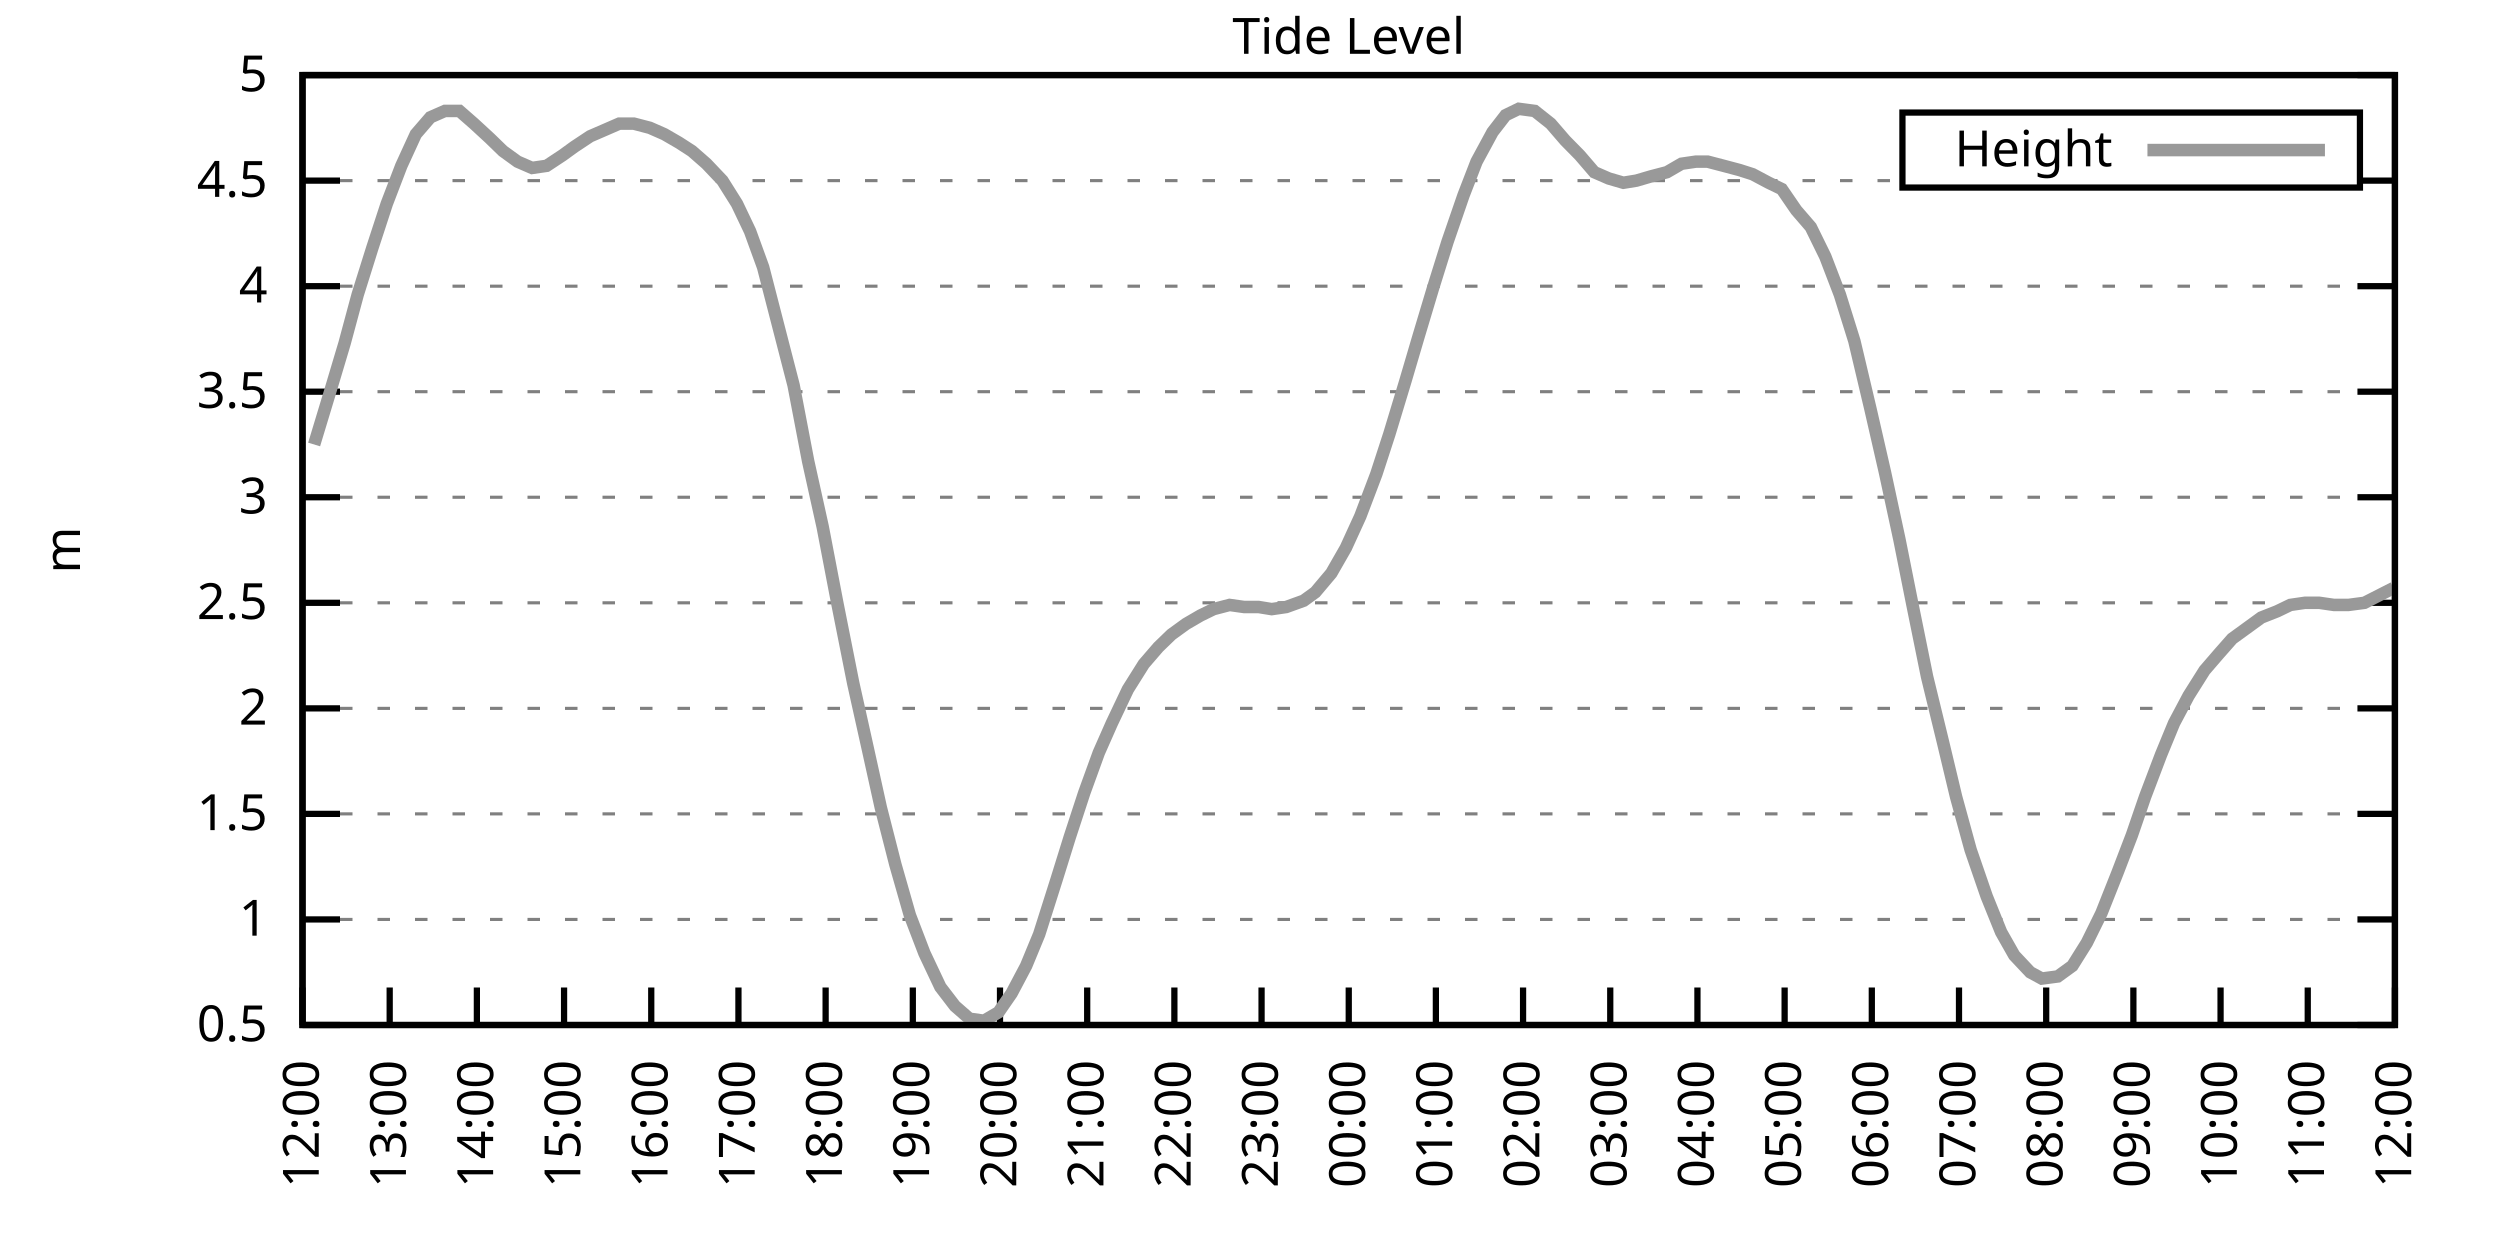
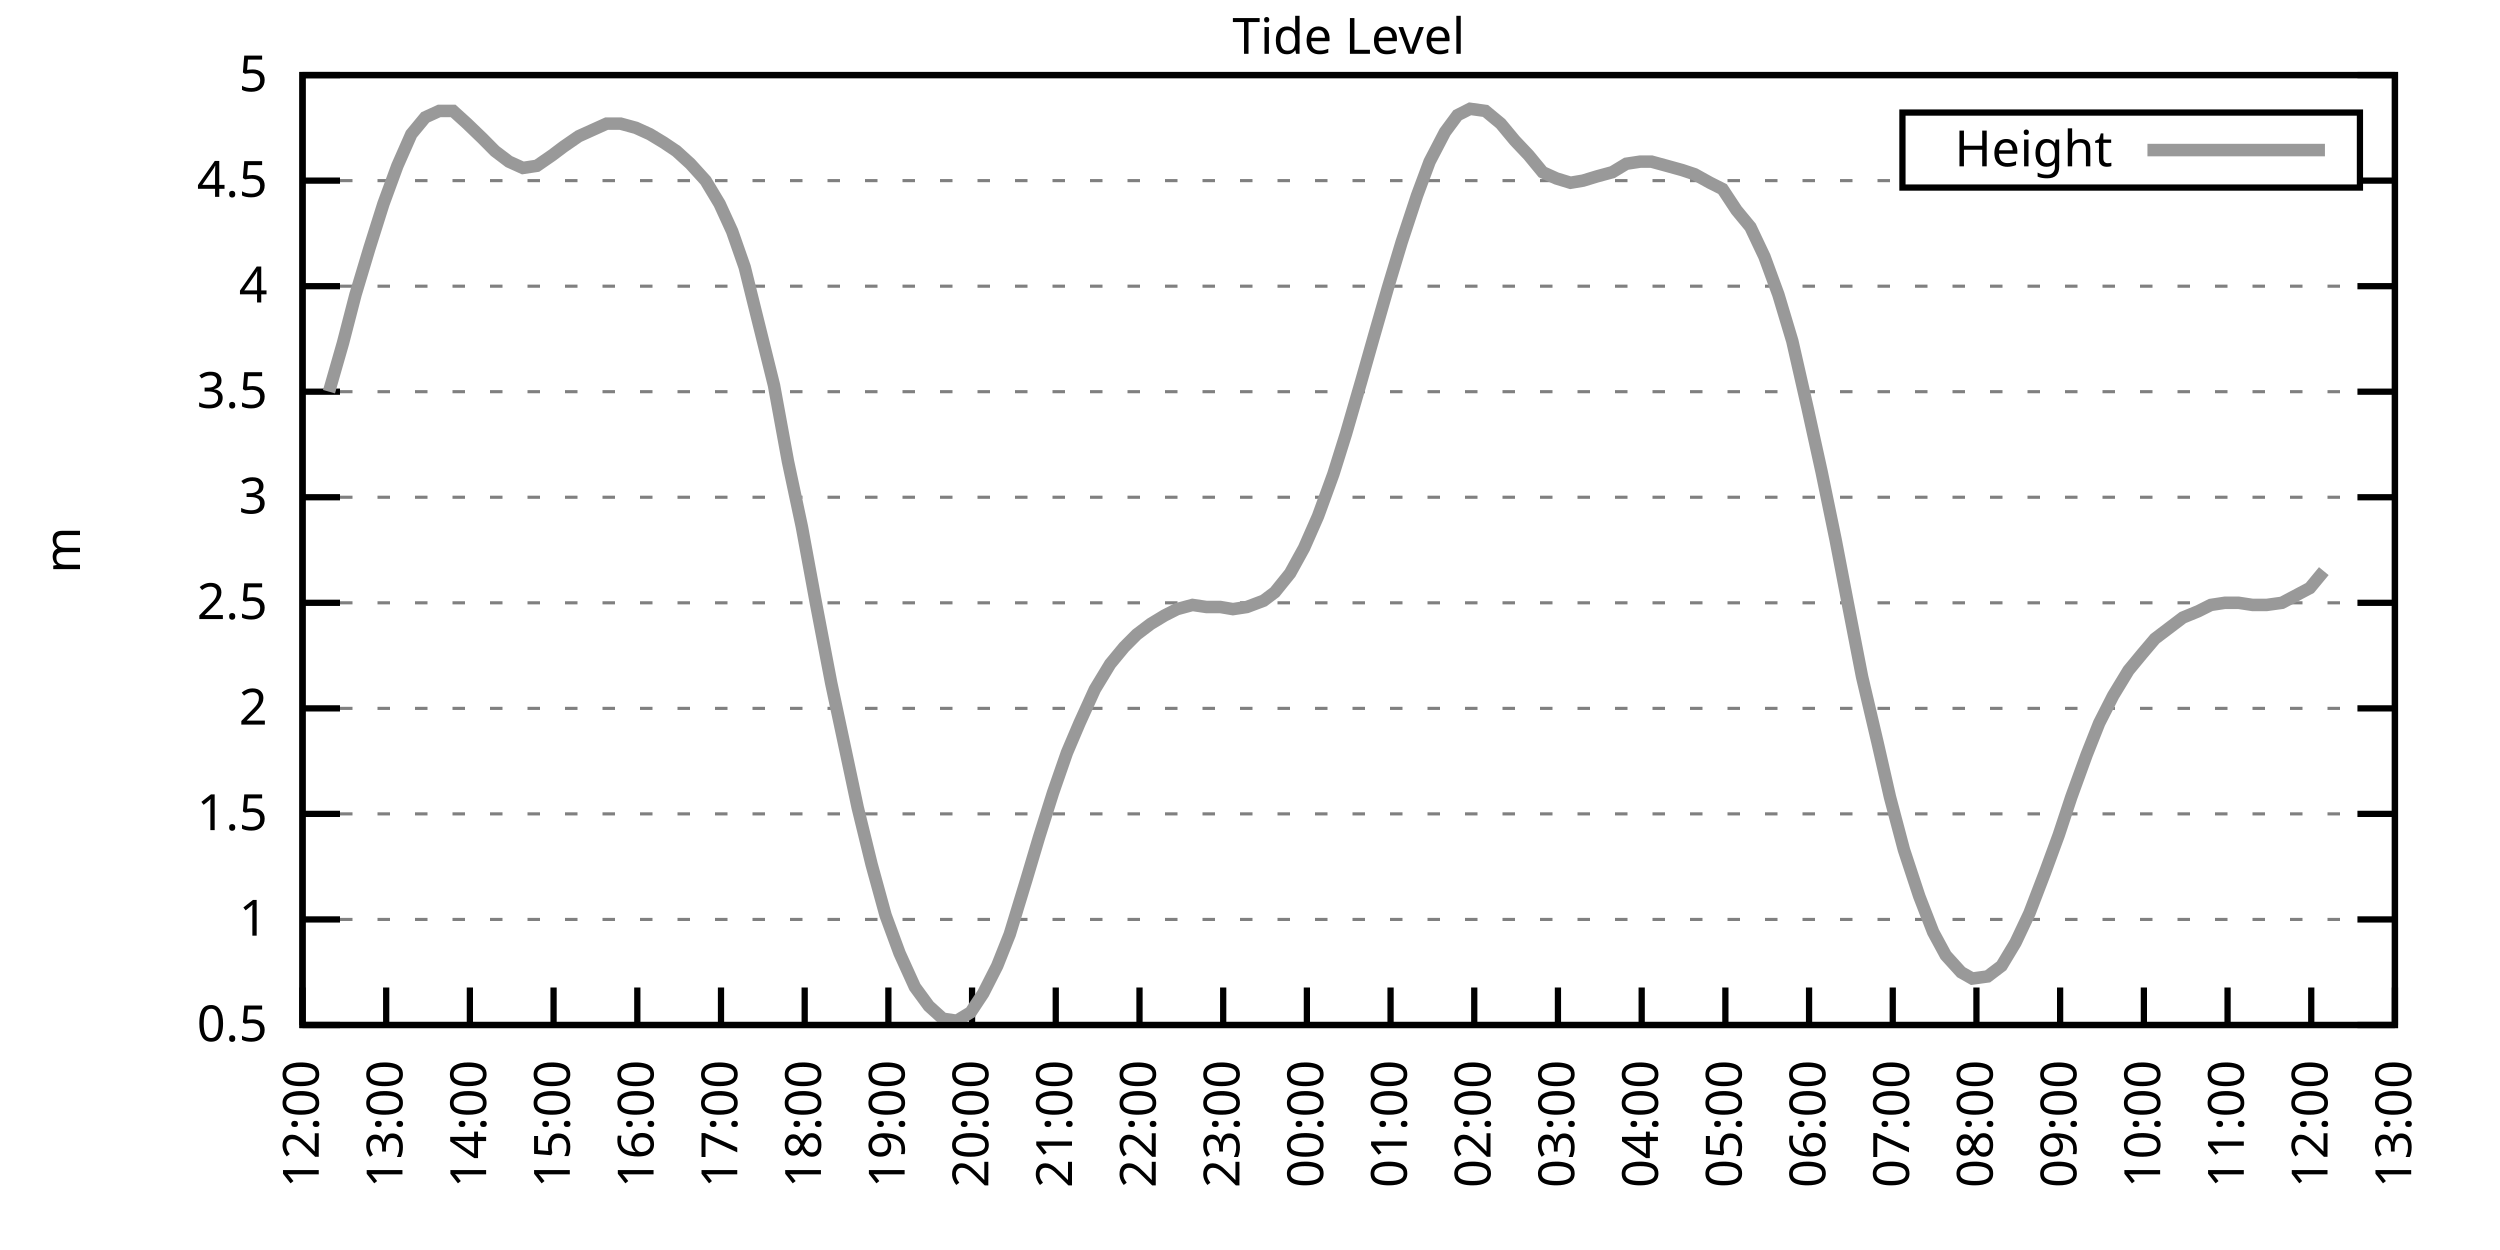
<svg xmlns="http://www.w3.org/2000/svg" xmlns:xlink="http://www.w3.org/1999/xlink" width="400" height="200" viewBox="0 0 400 200">
  <g id="gnuplot_canvas">
    <rect x="0" y="0" width="400" height="200" fill="none" />
    <defs>
      <circle id="gpDot" r="0.5" stroke-width="0.5" stroke="currentColor" />
      <path id="gpPt0" stroke-width="0.333" stroke="currentColor" d="M-1,0 h2 M0,-1 v2" />
      <path id="gpPt1" stroke-width="0.333" stroke="currentColor" d="M-1,-1 L1,1 M1,-1 L-1,1" />
      <path id="gpPt2" stroke-width="0.333" stroke="currentColor" d="M-1,0 L1,0 M0,-1 L0,1 M-1,-1 L1,1 M-1,1 L1,-1" />
      <rect id="gpPt3" stroke-width="0.333" stroke="currentColor" x="-1" y="-1" width="2" height="2" />
      <rect id="gpPt4" stroke-width="0.333" stroke="currentColor" fill="currentColor" x="-1" y="-1" width="2" height="2" />
      <circle id="gpPt5" stroke-width="0.333" stroke="currentColor" cx="0" cy="0" r="1" />
      <use xlink:href="#gpPt5" id="gpPt6" fill="currentColor" stroke="none" />
      <path id="gpPt7" stroke-width="0.333" stroke="currentColor" d="M0,-1.33 L-1.33,0.67 L1.33,0.67 z" />
      <use xlink:href="#gpPt7" id="gpPt8" fill="currentColor" stroke="none" />
      <use xlink:href="#gpPt7" id="gpPt9" stroke="currentColor" transform="rotate(180)" />
      <use xlink:href="#gpPt9" id="gpPt10" fill="currentColor" stroke="none" />
      <use xlink:href="#gpPt3" id="gpPt11" stroke="currentColor" transform="rotate(45)" />
      <use xlink:href="#gpPt11" id="gpPt12" fill="currentColor" stroke="none" />
      <path id="gpPt13" stroke-width="0.333" stroke="currentColor" d="M0,1.330 L1.265,0.411 L0.782,-1.067 L-0.782,-1.076 L-1.265,0.411 z" />
      <use xlink:href="#gpPt13" id="gpPt14" fill="currentColor" stroke="none" />
      <filter id="textbox" filterUnits="objectBoundingBox" x="0" y="0" height="1" width="1">
        <feFlood flood-color="white" flood-opacity="1" result="bgnd" />
        <feComposite in="SourceGraphic" in2="bgnd" operator="atop" />
      </filter>
      <filter id="greybox" filterUnits="objectBoundingBox" x="0" y="0" height="1" width="1">
        <feFlood flood-color="lightgrey" flood-opacity="1" result="grey" />
        <feComposite in="SourceGraphic" in2="grey" operator="atop" />
      </filter>
    </defs>
    <g fill="none" color="white" stroke="currentColor" stroke-width="1.00" stroke-linecap="butt" stroke-linejoin="miter">
</g>
    <g fill="none" color="black" stroke="currentColor" stroke-width="1.00" stroke-linecap="butt" stroke-linejoin="miter">
      <g stroke="none" shape-rendering="crispEdges">
        <polygon fill="rgb(255, 255, 255)" points="48.40,164.00 383.18,164.00 383.18,12.02 48.40,12.02 " />
      </g>
    </g>
    <g fill="none" color="black" stroke="currentColor" stroke-width="1.00" stroke-linecap="butt" stroke-linejoin="miter">
</g>
    <g fill="none" color="black" stroke="black" stroke-width="0.50" stroke-linecap="butt" stroke-linejoin="miter">
</g>
    <g fill="none" color="gray" stroke="currentColor" stroke-width="0.50" stroke-linecap="butt" stroke-linejoin="miter">
      <path stroke="gray" stroke-dasharray="2,4" class="gridline" d="M48.40,164.00 L383.19,164.00  " />
    </g>
    <g fill="none" color="gray" stroke="gray" stroke-width="1.00" stroke-linecap="butt" stroke-linejoin="miter">
</g>
    <g fill="none" color="black" stroke="currentColor" stroke-width="1.00" stroke-linecap="butt" stroke-linejoin="miter">
      <path stroke="black" d="M48.40,164.00 L54.40,164.00 M383.19,164.00 L377.19,164.00  " />
      <g transform="translate(42.80,166.60)" stroke="none" fill="black" font-family="Sans" font-size="8.00" text-anchor="end">
        <text>
          <tspan font-family="Sans"> 0.5</tspan>
        </text>
      </g>
    </g>
    <g fill="none" color="black" stroke="currentColor" stroke-width="1.00" stroke-linecap="butt" stroke-linejoin="miter">
</g>
    <g fill="none" color="black" stroke="black" stroke-width="0.50" stroke-linecap="butt" stroke-linejoin="miter">
</g>
    <g fill="none" color="gray" stroke="currentColor" stroke-width="0.50" stroke-linecap="butt" stroke-linejoin="miter">
      <path stroke="gray" stroke-dasharray="2,4" class="gridline" d="M48.40,147.11 L383.19,147.11  " />
    </g>
    <g fill="none" color="gray" stroke="gray" stroke-width="1.00" stroke-linecap="butt" stroke-linejoin="miter">
</g>
    <g fill="none" color="black" stroke="currentColor" stroke-width="1.00" stroke-linecap="butt" stroke-linejoin="miter">
      <path stroke="black" d="M48.40,147.11 L54.40,147.11 M383.19,147.11 L377.19,147.11  " />
      <g transform="translate(42.80,149.71)" stroke="none" fill="black" font-family="Sans" font-size="8.00" text-anchor="end">
        <text>
          <tspan font-family="Sans"> 1</tspan>
        </text>
      </g>
    </g>
    <g fill="none" color="black" stroke="currentColor" stroke-width="1.00" stroke-linecap="butt" stroke-linejoin="miter">
</g>
    <g fill="none" color="black" stroke="black" stroke-width="0.50" stroke-linecap="butt" stroke-linejoin="miter">
</g>
    <g fill="none" color="gray" stroke="currentColor" stroke-width="0.50" stroke-linecap="butt" stroke-linejoin="miter">
      <path stroke="gray" stroke-dasharray="2,4" class="gridline" d="M48.40,130.22 L383.19,130.22  " />
    </g>
    <g fill="none" color="gray" stroke="gray" stroke-width="1.00" stroke-linecap="butt" stroke-linejoin="miter">
</g>
    <g fill="none" color="black" stroke="currentColor" stroke-width="1.00" stroke-linecap="butt" stroke-linejoin="miter">
      <path stroke="black" d="M48.40,130.22 L54.40,130.22 M383.19,130.22 L377.19,130.22  " />
      <g transform="translate(42.80,132.82)" stroke="none" fill="black" font-family="Sans" font-size="8.00" text-anchor="end">
        <text>
          <tspan font-family="Sans"> 1.5</tspan>
        </text>
      </g>
    </g>
    <g fill="none" color="black" stroke="currentColor" stroke-width="1.00" stroke-linecap="butt" stroke-linejoin="miter">
</g>
    <g fill="none" color="black" stroke="black" stroke-width="0.50" stroke-linecap="butt" stroke-linejoin="miter">
</g>
    <g fill="none" color="gray" stroke="currentColor" stroke-width="0.50" stroke-linecap="butt" stroke-linejoin="miter">
      <path stroke="gray" stroke-dasharray="2,4" class="gridline" d="M48.40,113.34 L383.19,113.34  " />
    </g>
    <g fill="none" color="gray" stroke="gray" stroke-width="1.00" stroke-linecap="butt" stroke-linejoin="miter">
</g>
    <g fill="none" color="black" stroke="currentColor" stroke-width="1.00" stroke-linecap="butt" stroke-linejoin="miter">
      <path stroke="black" d="M48.40,113.34 L54.40,113.34 M383.19,113.34 L377.19,113.34  " />
      <g transform="translate(42.80,115.94)" stroke="none" fill="black" font-family="Sans" font-size="8.00" text-anchor="end">
        <text>
          <tspan font-family="Sans"> 2</tspan>
        </text>
      </g>
    </g>
    <g fill="none" color="black" stroke="currentColor" stroke-width="1.00" stroke-linecap="butt" stroke-linejoin="miter">
</g>
    <g fill="none" color="black" stroke="black" stroke-width="0.50" stroke-linecap="butt" stroke-linejoin="miter">
</g>
    <g fill="none" color="gray" stroke="currentColor" stroke-width="0.50" stroke-linecap="butt" stroke-linejoin="miter">
      <path stroke="gray" stroke-dasharray="2,4" class="gridline" d="M48.40,96.45 L383.19,96.45  " />
    </g>
    <g fill="none" color="gray" stroke="gray" stroke-width="1.00" stroke-linecap="butt" stroke-linejoin="miter">
</g>
    <g fill="none" color="black" stroke="currentColor" stroke-width="1.00" stroke-linecap="butt" stroke-linejoin="miter">
      <path stroke="black" d="M48.40,96.45 L54.40,96.45 M383.19,96.45 L377.19,96.45  " />
      <g transform="translate(42.80,99.05)" stroke="none" fill="black" font-family="Sans" font-size="8.00" text-anchor="end">
        <text>
          <tspan font-family="Sans"> 2.5</tspan>
        </text>
      </g>
    </g>
    <g fill="none" color="black" stroke="currentColor" stroke-width="1.00" stroke-linecap="butt" stroke-linejoin="miter">
</g>
    <g fill="none" color="black" stroke="black" stroke-width="0.50" stroke-linecap="butt" stroke-linejoin="miter">
</g>
    <g fill="none" color="gray" stroke="currentColor" stroke-width="0.50" stroke-linecap="butt" stroke-linejoin="miter">
      <path stroke="gray" stroke-dasharray="2,4" class="gridline" d="M48.40,79.56 L383.19,79.56  " />
    </g>
    <g fill="none" color="gray" stroke="gray" stroke-width="1.00" stroke-linecap="butt" stroke-linejoin="miter">
</g>
    <g fill="none" color="black" stroke="currentColor" stroke-width="1.00" stroke-linecap="butt" stroke-linejoin="miter">
      <path stroke="black" d="M48.40,79.56 L54.40,79.56 M383.19,79.56 L377.19,79.56  " />
      <g transform="translate(42.80,82.16)" stroke="none" fill="black" font-family="Sans" font-size="8.00" text-anchor="end">
        <text>
          <tspan font-family="Sans"> 3</tspan>
        </text>
      </g>
    </g>
    <g fill="none" color="black" stroke="currentColor" stroke-width="1.00" stroke-linecap="butt" stroke-linejoin="miter">
</g>
    <g fill="none" color="black" stroke="black" stroke-width="0.50" stroke-linecap="butt" stroke-linejoin="miter">
</g>
    <g fill="none" color="gray" stroke="currentColor" stroke-width="0.50" stroke-linecap="butt" stroke-linejoin="miter">
      <path stroke="gray" stroke-dasharray="2,4" class="gridline" d="M48.40,62.67 L383.19,62.67  " />
    </g>
    <g fill="none" color="gray" stroke="gray" stroke-width="1.00" stroke-linecap="butt" stroke-linejoin="miter">
</g>
    <g fill="none" color="black" stroke="currentColor" stroke-width="1.00" stroke-linecap="butt" stroke-linejoin="miter">
      <path stroke="black" d="M48.40,62.67 L54.40,62.67 M383.19,62.67 L377.19,62.67  " />
      <g transform="translate(42.80,65.27)" stroke="none" fill="black" font-family="Sans" font-size="8.00" text-anchor="end">
        <text>
          <tspan font-family="Sans"> 3.5</tspan>
        </text>
      </g>
    </g>
    <g fill="none" color="black" stroke="currentColor" stroke-width="1.00" stroke-linecap="butt" stroke-linejoin="miter">
</g>
    <g fill="none" color="black" stroke="black" stroke-width="0.50" stroke-linecap="butt" stroke-linejoin="miter">
</g>
    <g fill="none" color="gray" stroke="currentColor" stroke-width="0.50" stroke-linecap="butt" stroke-linejoin="miter">
      <path stroke="gray" stroke-dasharray="2,4" class="gridline" d="M48.40,45.79 L383.19,45.79  " />
    </g>
    <g fill="none" color="gray" stroke="gray" stroke-width="1.00" stroke-linecap="butt" stroke-linejoin="miter">
</g>
    <g fill="none" color="black" stroke="currentColor" stroke-width="1.00" stroke-linecap="butt" stroke-linejoin="miter">
      <path stroke="black" d="M48.40,45.79 L54.40,45.79 M383.19,45.79 L377.19,45.79  " />
      <g transform="translate(42.80,48.39)" stroke="none" fill="black" font-family="Sans" font-size="8.00" text-anchor="end">
        <text>
          <tspan font-family="Sans"> 4</tspan>
        </text>
      </g>
    </g>
    <g fill="none" color="black" stroke="currentColor" stroke-width="1.00" stroke-linecap="butt" stroke-linejoin="miter">
</g>
    <g fill="none" color="black" stroke="black" stroke-width="0.50" stroke-linecap="butt" stroke-linejoin="miter">
</g>
    <g fill="none" color="gray" stroke="currentColor" stroke-width="0.50" stroke-linecap="butt" stroke-linejoin="miter">
      <path stroke="gray" stroke-dasharray="2,4" class="gridline" d="M48.40,28.90 L304.39,28.90 M377.59,28.90 L383.19,28.90  " />
    </g>
    <g fill="none" color="gray" stroke="gray" stroke-width="1.00" stroke-linecap="butt" stroke-linejoin="miter">
</g>
    <g fill="none" color="black" stroke="currentColor" stroke-width="1.00" stroke-linecap="butt" stroke-linejoin="miter">
      <path stroke="black" d="M48.40,28.90 L54.40,28.90 M383.19,28.90 L377.19,28.90  " />
      <g transform="translate(42.80,31.50)" stroke="none" fill="black" font-family="Sans" font-size="8.00" text-anchor="end">
        <text>
          <tspan font-family="Sans"> 4.5</tspan>
        </text>
      </g>
    </g>
    <g fill="none" color="black" stroke="currentColor" stroke-width="1.00" stroke-linecap="butt" stroke-linejoin="miter">
</g>
    <g fill="none" color="black" stroke="black" stroke-width="0.50" stroke-linecap="butt" stroke-linejoin="miter">
</g>
    <g fill="none" color="gray" stroke="currentColor" stroke-width="0.50" stroke-linecap="butt" stroke-linejoin="miter">
      <path stroke="gray" stroke-dasharray="2,4" class="gridline" d="M48.40,12.01 L383.19,12.01  " />
    </g>
    <g fill="none" color="gray" stroke="gray" stroke-width="1.00" stroke-linecap="butt" stroke-linejoin="miter">
</g>
    <g fill="none" color="black" stroke="currentColor" stroke-width="1.00" stroke-linecap="butt" stroke-linejoin="miter">
      <path stroke="black" d="M48.40,12.01 L54.40,12.01 M383.19,12.01 L377.19,12.01  " />
      <g transform="translate(42.80,14.61)" stroke="none" fill="black" font-family="Sans" font-size="8.00" text-anchor="end">
        <text>
          <tspan font-family="Sans"> 5</tspan>
        </text>
      </g>
    </g>
    <g fill="none" color="black" stroke="currentColor" stroke-width="1.00" stroke-linecap="butt" stroke-linejoin="miter">
      <path stroke="black" d="M48.40,164.00 L48.40,158.00  " />
      <g transform="translate(51.00,169.60) rotate(270.00)" stroke="none" fill="black" font-family="Sans" font-size="8.00" text-anchor="end">
        <text>
          <tspan font-family="Sans">12:00</tspan>
        </text>
      </g>
    </g>
    <g fill="none" color="black" stroke="currentColor" stroke-width="1.00" stroke-linecap="butt" stroke-linejoin="miter">
-       <path stroke="black" d="M62.35,164.00 L62.35,158.00  " />
-       <g transform="translate(64.95,169.60) rotate(270.00)" stroke="none" fill="black" font-family="Sans" font-size="8.00" text-anchor="end">
+       <path stroke="black" d="M61.79,164.00 L61.79,158.00  " />
+       <g transform="translate(64.39,169.60) rotate(270.00)" stroke="none" fill="black" font-family="Sans" font-size="8.00" text-anchor="end">
        <text>
          <tspan font-family="Sans">13:00</tspan>
        </text>
      </g>
    </g>
    <g fill="none" color="black" stroke="currentColor" stroke-width="1.00" stroke-linecap="butt" stroke-linejoin="miter">
-       <path stroke="black" d="M76.30,164.00 L76.30,158.00  " />
-       <g transform="translate(78.90,169.60) rotate(270.00)" stroke="none" fill="black" font-family="Sans" font-size="8.00" text-anchor="end">
+       <path stroke="black" d="M75.18,164.00 L75.18,158.00  " />
+       <g transform="translate(77.78,169.60) rotate(270.00)" stroke="none" fill="black" font-family="Sans" font-size="8.00" text-anchor="end">
        <text>
          <tspan font-family="Sans">14:00</tspan>
        </text>
      </g>
    </g>
    <g fill="none" color="black" stroke="currentColor" stroke-width="1.00" stroke-linecap="butt" stroke-linejoin="miter">
-       <path stroke="black" d="M90.25,164.00 L90.25,158.00  " />
-       <g transform="translate(92.85,169.60) rotate(270.00)" stroke="none" fill="black" font-family="Sans" font-size="8.00" text-anchor="end">
+       <path stroke="black" d="M88.57,164.00 L88.57,158.00  " />
+       <g transform="translate(91.17,169.60) rotate(270.00)" stroke="none" fill="black" font-family="Sans" font-size="8.00" text-anchor="end">
        <text>
          <tspan font-family="Sans">15:00</tspan>
        </text>
      </g>
    </g>
    <g fill="none" color="black" stroke="currentColor" stroke-width="1.00" stroke-linecap="butt" stroke-linejoin="miter">
-       <path stroke="black" d="M104.20,164.00 L104.20,158.00  " />
-       <g transform="translate(106.80,169.60) rotate(270.00)" stroke="none" fill="black" font-family="Sans" font-size="8.00" text-anchor="end">
+       <path stroke="black" d="M101.97,164.00 L101.97,158.00  " />
+       <g transform="translate(104.57,169.60) rotate(270.00)" stroke="none" fill="black" font-family="Sans" font-size="8.00" text-anchor="end">
        <text>
          <tspan font-family="Sans">16:00</tspan>
        </text>
      </g>
    </g>
    <g fill="none" color="black" stroke="currentColor" stroke-width="1.00" stroke-linecap="butt" stroke-linejoin="miter">
-       <path stroke="black" d="M118.15,164.00 L118.15,158.00  " />
-       <g transform="translate(120.75,169.60) rotate(270.00)" stroke="none" fill="black" font-family="Sans" font-size="8.00" text-anchor="end">
+       <path stroke="black" d="M115.36,164.00 L115.36,158.00  " />
+       <g transform="translate(117.96,169.60) rotate(270.00)" stroke="none" fill="black" font-family="Sans" font-size="8.00" text-anchor="end">
        <text>
          <tspan font-family="Sans">17:00</tspan>
        </text>
      </g>
    </g>
    <g fill="none" color="black" stroke="currentColor" stroke-width="1.00" stroke-linecap="butt" stroke-linejoin="miter">
-       <path stroke="black" d="M132.10,164.00 L132.10,158.00  " />
-       <g transform="translate(134.70,169.60) rotate(270.00)" stroke="none" fill="black" font-family="Sans" font-size="8.00" text-anchor="end">
+       <path stroke="black" d="M128.75,164.00 L128.75,158.00  " />
+       <g transform="translate(131.35,169.60) rotate(270.00)" stroke="none" fill="black" font-family="Sans" font-size="8.00" text-anchor="end">
        <text>
          <tspan font-family="Sans">18:00</tspan>
        </text>
      </g>
    </g>
    <g fill="none" color="black" stroke="currentColor" stroke-width="1.00" stroke-linecap="butt" stroke-linejoin="miter">
-       <path stroke="black" d="M146.05,164.00 L146.05,158.00  " />
-       <g transform="translate(148.65,169.60) rotate(270.00)" stroke="none" fill="black" font-family="Sans" font-size="8.00" text-anchor="end">
+       <path stroke="black" d="M142.14,164.00 L142.14,158.00  " />
+       <g transform="translate(144.74,169.60) rotate(270.00)" stroke="none" fill="black" font-family="Sans" font-size="8.00" text-anchor="end">
        <text>
          <tspan font-family="Sans">19:00</tspan>
        </text>
      </g>
    </g>
    <g fill="none" color="black" stroke="currentColor" stroke-width="1.00" stroke-linecap="butt" stroke-linejoin="miter">
-       <path stroke="black" d="M160.00,164.00 L160.00,158.00  " />
-       <g transform="translate(162.60,169.60) rotate(270.00)" stroke="none" fill="black" font-family="Sans" font-size="8.00" text-anchor="end">
+       <path stroke="black" d="M155.53,164.00 L155.53,158.00  " />
+       <g transform="translate(158.13,169.60) rotate(270.00)" stroke="none" fill="black" font-family="Sans" font-size="8.00" text-anchor="end">
        <text>
          <tspan font-family="Sans">20:00</tspan>
        </text>
      </g>
    </g>
    <g fill="none" color="black" stroke="currentColor" stroke-width="1.00" stroke-linecap="butt" stroke-linejoin="miter">
-       <path stroke="black" d="M173.95,164.00 L173.95,158.00  " />
-       <g transform="translate(176.55,169.60) rotate(270.00)" stroke="none" fill="black" font-family="Sans" font-size="8.00" text-anchor="end">
+       <path stroke="black" d="M168.92,164.00 L168.92,158.00  " />
+       <g transform="translate(171.52,169.60) rotate(270.00)" stroke="none" fill="black" font-family="Sans" font-size="8.00" text-anchor="end">
        <text>
          <tspan font-family="Sans">21:00</tspan>
        </text>
      </g>
    </g>
    <g fill="none" color="black" stroke="currentColor" stroke-width="1.00" stroke-linecap="butt" stroke-linejoin="miter">
-       <path stroke="black" d="M187.90,164.00 L187.90,158.00  " />
-       <g transform="translate(190.50,169.60) rotate(270.00)" stroke="none" fill="black" font-family="Sans" font-size="8.00" text-anchor="end">
+       <path stroke="black" d="M182.32,164.00 L182.32,158.00  " />
+       <g transform="translate(184.92,169.60) rotate(270.00)" stroke="none" fill="black" font-family="Sans" font-size="8.00" text-anchor="end">
        <text>
          <tspan font-family="Sans">22:00</tspan>
        </text>
      </g>
    </g>
    <g fill="none" color="black" stroke="currentColor" stroke-width="1.00" stroke-linecap="butt" stroke-linejoin="miter">
-       <path stroke="black" d="M201.85,164.00 L201.85,158.00  " />
-       <g transform="translate(204.45,169.60) rotate(270.00)" stroke="none" fill="black" font-family="Sans" font-size="8.00" text-anchor="end">
+       <path stroke="black" d="M195.71,164.00 L195.71,158.00  " />
+       <g transform="translate(198.31,169.60) rotate(270.00)" stroke="none" fill="black" font-family="Sans" font-size="8.00" text-anchor="end">
        <text>
          <tspan font-family="Sans">23:00</tspan>
        </text>
      </g>
    </g>
    <g fill="none" color="black" stroke="currentColor" stroke-width="1.00" stroke-linecap="butt" stroke-linejoin="miter">
-       <path stroke="black" d="M215.80,164.00 L215.80,158.00  " />
-       <g transform="translate(218.40,169.60) rotate(270.00)" stroke="none" fill="black" font-family="Sans" font-size="8.00" text-anchor="end">
+       <path stroke="black" d="M209.10,164.00 L209.10,158.00  " />
+       <g transform="translate(211.70,169.60) rotate(270.00)" stroke="none" fill="black" font-family="Sans" font-size="8.00" text-anchor="end">
        <text>
          <tspan font-family="Sans">00:00</tspan>
        </text>
      </g>
    </g>
    <g fill="none" color="black" stroke="currentColor" stroke-width="1.00" stroke-linecap="butt" stroke-linejoin="miter">
-       <path stroke="black" d="M229.74,164.00 L229.74,158.00  " />
-       <g transform="translate(232.34,169.60) rotate(270.00)" stroke="none" fill="black" font-family="Sans" font-size="8.00" text-anchor="end">
+       <path stroke="black" d="M222.49,164.00 L222.49,158.00  " />
+       <g transform="translate(225.09,169.60) rotate(270.00)" stroke="none" fill="black" font-family="Sans" font-size="8.00" text-anchor="end">
        <text>
          <tspan font-family="Sans">01:00</tspan>
        </text>
      </g>
    </g>
    <g fill="none" color="black" stroke="currentColor" stroke-width="1.00" stroke-linecap="butt" stroke-linejoin="miter">
-       <path stroke="black" d="M243.69,164.00 L243.69,158.00  " />
-       <g transform="translate(246.29,169.60) rotate(270.00)" stroke="none" fill="black" font-family="Sans" font-size="8.00" text-anchor="end">
+       <path stroke="black" d="M235.88,164.00 L235.88,158.00  " />
+       <g transform="translate(238.48,169.60) rotate(270.00)" stroke="none" fill="black" font-family="Sans" font-size="8.00" text-anchor="end">
        <text>
          <tspan font-family="Sans">02:00</tspan>
        </text>
      </g>
    </g>
    <g fill="none" color="black" stroke="currentColor" stroke-width="1.00" stroke-linecap="butt" stroke-linejoin="miter">
-       <path stroke="black" d="M257.64,164.00 L257.64,158.00  " />
-       <g transform="translate(260.24,169.60) rotate(270.00)" stroke="none" fill="black" font-family="Sans" font-size="8.00" text-anchor="end">
+       <path stroke="black" d="M249.27,164.00 L249.27,158.00  " />
+       <g transform="translate(251.87,169.60) rotate(270.00)" stroke="none" fill="black" font-family="Sans" font-size="8.00" text-anchor="end">
        <text>
          <tspan font-family="Sans">03:00</tspan>
        </text>
      </g>
    </g>
    <g fill="none" color="black" stroke="currentColor" stroke-width="1.00" stroke-linecap="butt" stroke-linejoin="miter">
-       <path stroke="black" d="M271.59,164.00 L271.59,158.00  " />
-       <g transform="translate(274.19,169.60) rotate(270.00)" stroke="none" fill="black" font-family="Sans" font-size="8.00" text-anchor="end">
+       <path stroke="black" d="M262.67,164.00 L262.67,158.00  " />
+       <g transform="translate(265.27,169.60) rotate(270.00)" stroke="none" fill="black" font-family="Sans" font-size="8.00" text-anchor="end">
        <text>
          <tspan font-family="Sans">04:00</tspan>
        </text>
      </g>
    </g>
    <g fill="none" color="black" stroke="currentColor" stroke-width="1.00" stroke-linecap="butt" stroke-linejoin="miter">
-       <path stroke="black" d="M285.54,164.00 L285.54,158.00  " />
-       <g transform="translate(288.14,169.60) rotate(270.00)" stroke="none" fill="black" font-family="Sans" font-size="8.00" text-anchor="end">
+       <path stroke="black" d="M276.06,164.00 L276.06,158.00  " />
+       <g transform="translate(278.66,169.60) rotate(270.00)" stroke="none" fill="black" font-family="Sans" font-size="8.00" text-anchor="end">
        <text>
          <tspan font-family="Sans">05:00</tspan>
        </text>
      </g>
    </g>
    <g fill="none" color="black" stroke="currentColor" stroke-width="1.00" stroke-linecap="butt" stroke-linejoin="miter">
-       <path stroke="black" d="M299.49,164.00 L299.49,158.00  " />
-       <g transform="translate(302.09,169.60) rotate(270.00)" stroke="none" fill="black" font-family="Sans" font-size="8.00" text-anchor="end">
+       <path stroke="black" d="M289.45,164.00 L289.45,158.00  " />
+       <g transform="translate(292.05,169.60) rotate(270.00)" stroke="none" fill="black" font-family="Sans" font-size="8.00" text-anchor="end">
        <text>
          <tspan font-family="Sans">06:00</tspan>
        </text>
      </g>
    </g>
    <g fill="none" color="black" stroke="currentColor" stroke-width="1.00" stroke-linecap="butt" stroke-linejoin="miter">
-       <path stroke="black" d="M313.44,164.00 L313.44,158.00  " />
-       <g transform="translate(316.04,169.60) rotate(270.00)" stroke="none" fill="black" font-family="Sans" font-size="8.00" text-anchor="end">
+       <path stroke="black" d="M302.84,164.00 L302.84,158.00  " />
+       <g transform="translate(305.44,169.60) rotate(270.00)" stroke="none" fill="black" font-family="Sans" font-size="8.00" text-anchor="end">
        <text>
          <tspan font-family="Sans">07:00</tspan>
        </text>
      </g>
    </g>
    <g fill="none" color="black" stroke="currentColor" stroke-width="1.00" stroke-linecap="butt" stroke-linejoin="miter">
-       <path stroke="black" d="M327.39,164.00 L327.39,158.00  " />
-       <g transform="translate(329.99,169.60) rotate(270.00)" stroke="none" fill="black" font-family="Sans" font-size="8.00" text-anchor="end">
+       <path stroke="black" d="M316.23,164.00 L316.23,158.00  " />
+       <g transform="translate(318.83,169.60) rotate(270.00)" stroke="none" fill="black" font-family="Sans" font-size="8.00" text-anchor="end">
        <text>
          <tspan font-family="Sans">08:00</tspan>
        </text>
      </g>
    </g>
    <g fill="none" color="black" stroke="currentColor" stroke-width="1.00" stroke-linecap="butt" stroke-linejoin="miter">
-       <path stroke="black" d="M341.34,164.00 L341.34,158.00  " />
-       <g transform="translate(343.94,169.60) rotate(270.00)" stroke="none" fill="black" font-family="Sans" font-size="8.00" text-anchor="end">
+       <path stroke="black" d="M329.62,164.00 L329.62,158.00  " />
+       <g transform="translate(332.22,169.60) rotate(270.00)" stroke="none" fill="black" font-family="Sans" font-size="8.00" text-anchor="end">
        <text>
          <tspan font-family="Sans">09:00</tspan>
        </text>
      </g>
    </g>
    <g fill="none" color="black" stroke="currentColor" stroke-width="1.00" stroke-linecap="butt" stroke-linejoin="miter">
-       <path stroke="black" d="M355.29,164.00 L355.29,158.00  " />
-       <g transform="translate(357.89,169.60) rotate(270.00)" stroke="none" fill="black" font-family="Sans" font-size="8.00" text-anchor="end">
+       <path stroke="black" d="M343.02,164.00 L343.02,158.00  " />
+       <g transform="translate(345.62,169.60) rotate(270.00)" stroke="none" fill="black" font-family="Sans" font-size="8.00" text-anchor="end">
        <text>
          <tspan font-family="Sans">10:00</tspan>
        </text>
      </g>
    </g>
    <g fill="none" color="black" stroke="currentColor" stroke-width="1.00" stroke-linecap="butt" stroke-linejoin="miter">
-       <path stroke="black" d="M369.24,164.00 L369.24,158.00  " />
-       <g transform="translate(371.84,169.60) rotate(270.00)" stroke="none" fill="black" font-family="Sans" font-size="8.00" text-anchor="end">
+       <path stroke="black" d="M356.41,164.00 L356.41,158.00  " />
+       <g transform="translate(359.01,169.60) rotate(270.00)" stroke="none" fill="black" font-family="Sans" font-size="8.00" text-anchor="end">
        <text>
          <tspan font-family="Sans">11:00</tspan>
+         </text>
+       </g>
+     </g>
+     <g fill="none" color="black" stroke="currentColor" stroke-width="1.00" stroke-linecap="butt" stroke-linejoin="miter">
+       <path stroke="black" d="M369.80,164.00 L369.80,158.00  " />
+       <g transform="translate(372.40,169.60) rotate(270.00)" stroke="none" fill="black" font-family="Sans" font-size="8.00" text-anchor="end">
+         <text>
+           <tspan font-family="Sans">12:00</tspan>
        </text>
      </g>
    </g>
    <g fill="none" color="black" stroke="currentColor" stroke-width="1.00" stroke-linecap="butt" stroke-linejoin="miter">
      <path stroke="black" d="M383.19,164.00 L383.19,158.00  " />
      <g transform="translate(385.79,169.60) rotate(270.00)" stroke="none" fill="black" font-family="Sans" font-size="8.00" text-anchor="end">
        <text>
-           <tspan font-family="Sans">12:00</tspan>
+           <tspan font-family="Sans">13:00</tspan>
        </text>
      </g>
    </g>
    <g fill="none" color="black" stroke="currentColor" stroke-width="1.00" stroke-linecap="butt" stroke-linejoin="miter">
</g>
    <g fill="none" color="black" stroke="currentColor" stroke-width="1.00" stroke-linecap="butt" stroke-linejoin="miter">
      <path stroke="black" d="M48.40,12.01 L48.40,164.00 L383.19,164.00 L383.19,12.01 L48.40,12.01 Z  " />
    </g>
    <g fill="none" color="black" stroke="currentColor" stroke-width="1.00" stroke-linecap="butt" stroke-linejoin="miter">
</g>
    <g fill="none" color="black" stroke="currentColor" stroke-width="1.00" stroke-linecap="butt" stroke-linejoin="miter">
      <path stroke="black" d="M304.39,30.01 L304.39,18.01 L377.59,18.01 L377.59,30.01 L304.39,30.01 Z  " />
    </g>
    <g id="Tide_level_plot_1">
      <g fill="none" color="white" stroke="black" stroke-width="2.00" stroke-linecap="butt" stroke-linejoin="miter">
</g>
      <g fill="none" color="black" stroke="currentColor" stroke-width="2.00" stroke-linecap="butt" stroke-linejoin="miter">
        <g transform="translate(337.99,26.61)" stroke="none" fill="black" font-family="Sans" font-size="8.00" text-anchor="end">
          <text>
            <tspan font-family="Sans">Height</tspan>
          </text>
        </g>
      </g>
      <g fill="none" color="black" stroke="currentColor" stroke-width="2.00" stroke-linecap="butt" stroke-linejoin="miter">
-         <path stroke="rgb(153, 153, 153)" d="M343.59,24.01 L371.99,24.01 M50.26,71.12 L52.82,62.67 L55.14,54.90 L57.23,47.14 L59.56,39.71 L61.88,32.61   L64.21,26.53 L66.53,21.47 L68.86,18.77 L71.18,17.75 L73.51,17.75 L75.83,19.78 L78.39,22.14 L80.48,24.17   L82.81,25.86 L85.13,26.87 L87.46,26.53 L90.02,24.84 L91.88,23.49 L94.43,21.80 L96.76,20.79 L99.08,19.78   L101.41,19.78 L103.97,20.45 L106.29,21.47 L108.62,22.82 L110.71,24.17 L113.03,26.20 L115.59,28.90 L117.92,32.61   L120.01,37.00 L122.10,42.75 L126.98,61.66 L129.31,73.82 L131.63,84.29 L133.96,96.45 L136.51,109.28 L138.84,119.75   L140.93,129.21 L143.26,138.33 L145.58,146.44 L147.91,152.52 L150.46,157.92 L152.79,160.96 L155.11,162.99 L157.44,163.32   L159.76,161.97 L161.86,158.93 L164.18,154.54 L166.27,149.48 L169.06,140.69 L171.16,133.94 L173.48,126.85 L175.81,120.43   L177.90,115.70 L180.46,110.30 L183.01,106.24 L185.34,103.54 L187.43,101.52 L189.76,99.83 L192.08,98.48 L194.17,97.46   L196.73,96.79 L199.06,97.12 L201.38,97.12 L203.47,97.46 L205.80,97.12 L208.59,96.11 L210.45,94.76 L213.01,91.72   L215.33,87.67 L217.65,82.60 L220.21,75.85 L222.30,69.43 L224.86,60.98 L226.95,53.89 L229.28,46.12 L231.60,38.69   L234.16,31.26 L236.25,25.86 L238.81,21.13 L240.90,18.43 L243.00,17.41 L245.55,17.75 L248.11,19.78 L250.44,22.48   L252.76,24.84 L255.09,27.55 L257.41,28.56 L259.74,29.24 L261.83,28.90 L264.15,28.22 L266.71,27.55 L269.04,26.20   L271.36,25.86 L273.22,25.86 L275.78,26.53 L278.34,27.21 L280.43,27.88 L282.99,29.24 L285.08,30.25 L287.40,33.63   L289.73,36.33 L292.05,41.06 L294.38,47.14 L296.70,54.57 L299.26,65.38 L301.58,75.51 L303.91,86.32 L306.00,96.79   L308.33,108.27 L310.88,118.74 L312.98,127.52 L315.30,135.97 L317.86,143.40 L320.18,149.14 L322.28,152.85 L324.83,155.56   L326.69,156.57 L329.25,156.23 L331.58,154.54 L333.90,150.83 L336.23,146.10 L338.78,139.68 L341.11,133.60 L343.20,127.52   L345.76,120.77 L347.85,115.70 L350.18,111.31 L352.73,107.26 L355.06,104.56 L357.15,102.19 L359.48,100.50 L361.80,98.81   L364.36,97.80 L366.45,96.79 L368.78,96.45 L371.10,96.45 L373.43,96.79 L375.75,96.79 L378.31,96.45 L382.96,94.08    " />
+         <path stroke="rgb(153, 153, 153)" d="M343.59,24.01 L371.99,24.01 M52.64,62.67 L54.87,54.90 L56.88,47.14 L59.11,39.71 L61.35,32.61 L63.58,26.53   L65.81,21.47 L68.04,18.77 L70.27,17.75 L72.50,17.75 L74.74,19.78 L77.19,22.14 L79.20,24.17 L81.43,25.86   L83.66,26.87 L85.90,26.53 L88.35,24.84 L90.14,23.49 L92.59,21.80 L94.82,20.79 L97.06,19.78 L99.29,19.78   L101.74,20.45 L103.98,21.47 L106.21,22.82 L108.22,24.17 L110.45,26.20 L112.90,28.90 L115.13,32.61 L117.14,37.00   L119.15,42.75 L123.84,61.66 L126.07,73.82 L128.30,84.29 L130.54,96.45 L132.99,109.28 L135.22,119.75 L137.23,129.21   L139.46,138.33 L141.69,146.44 L143.93,152.52 L146.38,157.92 L148.61,160.96 L150.85,162.99 L153.08,163.32 L155.31,161.97   L157.32,158.93 L159.55,154.54 L161.56,149.48 L164.24,140.69 L166.25,133.94 L168.48,126.85 L170.71,120.43 L172.72,115.70   L175.17,110.30 L177.63,106.24 L179.86,103.54 L181.87,101.52 L184.10,99.83 L186.33,98.48 L188.34,97.46 L190.80,96.79   L193.03,97.12 L195.26,97.12 L197.27,97.46 L199.50,97.12 L202.18,96.11 L203.97,94.76 L206.42,91.72 L208.65,87.67   L210.88,82.60 L213.34,75.85 L215.35,69.43 L217.80,60.98 L219.81,53.89 L222.04,46.12 L224.28,38.69 L226.73,31.26   L228.74,25.86 L231.20,21.13 L233.20,18.43 L235.21,17.41 L237.67,17.75 L240.12,19.78 L242.36,22.48 L244.59,24.84   L246.82,27.55 L249.05,28.56 L251.28,29.24 L253.29,28.90 L255.52,28.22 L257.98,27.55 L260.21,26.20 L262.44,25.86   L264.23,25.86 L266.68,26.53 L269.14,27.21 L271.15,27.88 L273.60,29.24 L275.61,30.25 L277.84,33.63 L280.07,36.33   L282.31,41.06 L284.54,47.14 L286.77,54.57 L289.23,65.38 L291.46,75.51 L293.69,86.32 L295.70,96.79 L297.93,108.27   L300.39,118.74 L302.39,127.52 L304.63,135.97 L307.08,143.40 L309.31,149.14 L311.32,152.85 L313.78,155.56 L315.56,156.57   L318.02,156.23 L320.25,154.54 L322.48,150.83 L324.71,146.10 L327.17,139.68 L329.40,133.60 L331.41,127.52 L333.86,120.77   L335.87,115.70 L338.10,111.31 L340.56,107.26 L342.79,104.56 L344.80,102.19 L347.03,100.50 L349.26,98.81 L351.72,97.80   L353.73,96.79 L355.96,96.45 L358.19,96.45 L360.42,96.79 L362.66,96.79 L365.11,96.45 L369.58,94.08 L371.81,91.38    " />
      </g>
    </g>
    <g fill="none" color="black" stroke="currentColor" stroke-width="2.00" stroke-linecap="butt" stroke-linejoin="miter">
</g>
    <g fill="none" color="black" stroke="black" stroke-width="1.00" stroke-linecap="butt" stroke-linejoin="miter">
</g>
    <g fill="none" color="black" stroke="currentColor" stroke-width="1.00" stroke-linecap="butt" stroke-linejoin="miter">
      <path stroke="black" d="M48.40,12.01 L48.40,164.00 L383.19,164.00 L383.19,12.01 L48.40,12.01 Z  " />
      <g transform="translate(12.80,88.01) rotate(270.00)" stroke="none" fill="black" font-family="Sans" font-size="8.00" text-anchor="middle">
        <text>
          <tspan font-family="Sans">m</tspan>
        </text>
      </g>
    </g>
    <g fill="none" color="black" stroke="currentColor" stroke-width="1.00" stroke-linecap="butt" stroke-linejoin="miter">
</g>
    <g fill="none" color="black" stroke="currentColor" stroke-width="1.00" stroke-linecap="butt" stroke-linejoin="miter">
      <g transform="translate(215.79,8.61)" stroke="none" fill="black" font-family="Sans" font-size="8.00" text-anchor="middle">
        <text>
          <tspan font-family="Sans">Tide Level</tspan>
        </text>
      </g>
    </g>
    <g fill="none" color="black" stroke="currentColor" stroke-width="1.00" stroke-linecap="butt" stroke-linejoin="miter">
</g>
  </g>
</svg>
